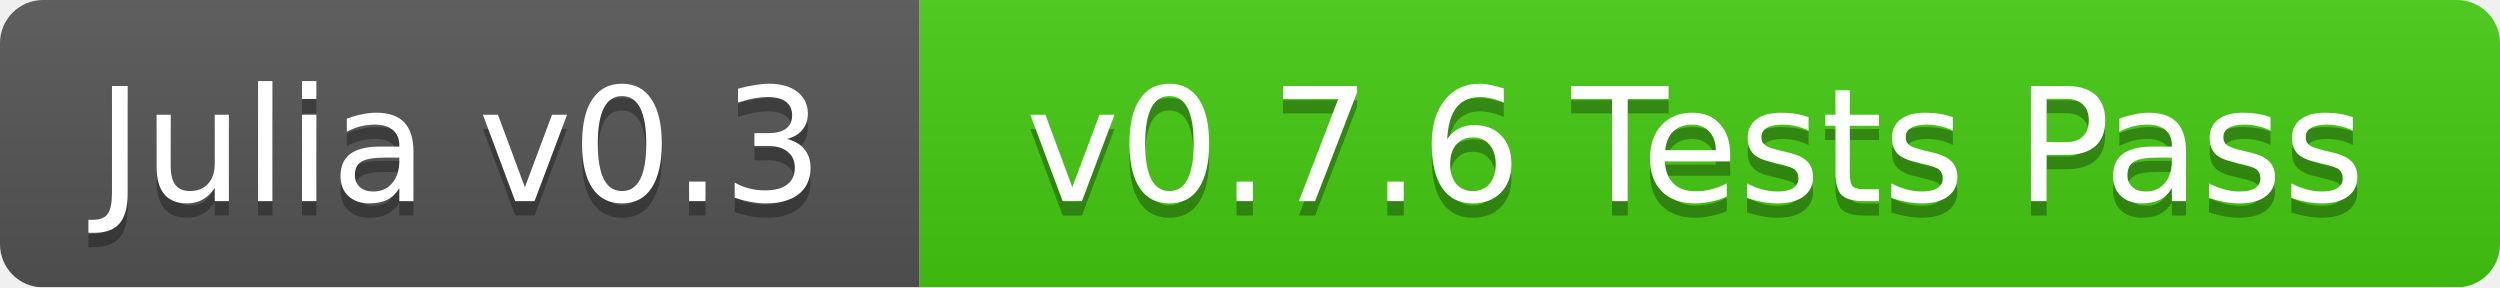
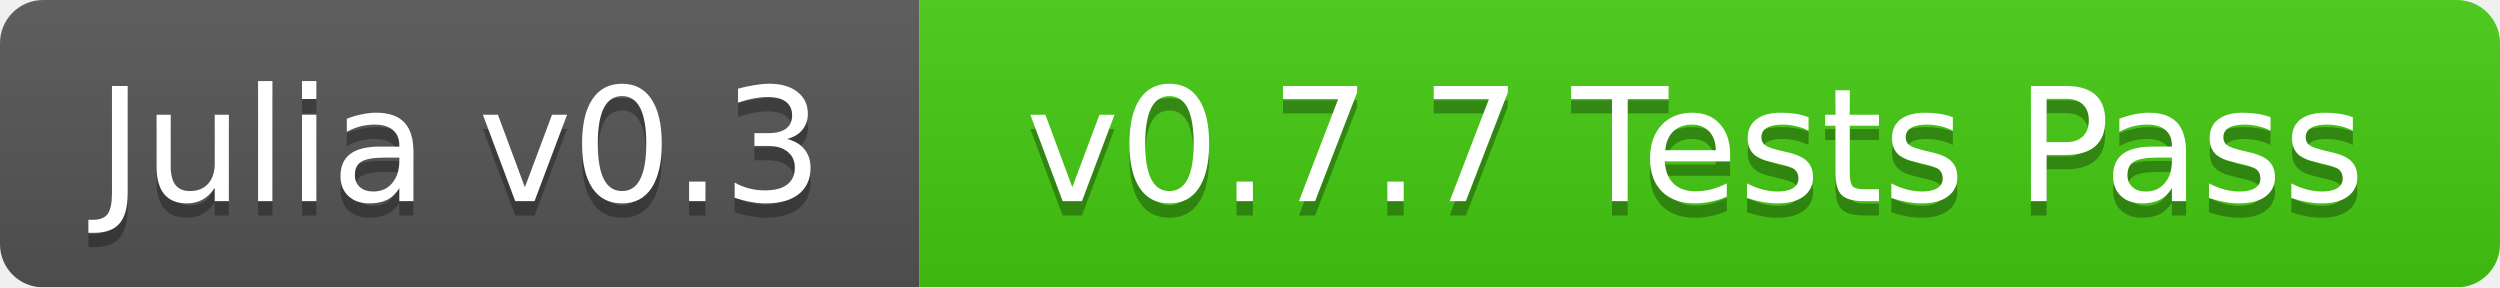
<svg xmlns="http://www.w3.org/2000/svg" width="174" height="20">
  <linearGradient id="b" x2="0" y2="100%">
    <stop offset="0" stop-color="#bbb" stop-opacity=".1" />
    <stop offset="1" stop-opacity=".1" />
  </linearGradient>
  <mask id="a">
    <rect width="174" height="20" rx="3" fill="#fff" />
  </mask>
  <g mask="url(#a)">
    <path fill="#555" d="M0 0h64v20H0z" />
    <path fill="#4c1" d="M64 0h110v20H64z" />
    <path fill="url(#b)" d="M0 0h174v20H0z" />
  </g>
  <g fill="#fff" text-anchor="middle" font-family="DejaVu Sans,Verdana,Geneva,sans-serif" font-size="11">
    <text x="32" y="15" fill="#010101" fill-opacity=".3">Julia v0.3</text>
    <text x="32" y="14">Julia v0.3</text>
-     <text x="118" y="15" fill="#010101" fill-opacity=".3">v0.7.6 Tests Pass</text>
-     <text x="118" y="14">v0.7.6 Tests Pass</text>
+     <text x="118" y="15" fill="#010101" fill-opacity=".3">v0.7.7 Tests Pass</text>
+     <text x="118" y="14">v0.7.7 Tests Pass</text>
  </g>
</svg>
